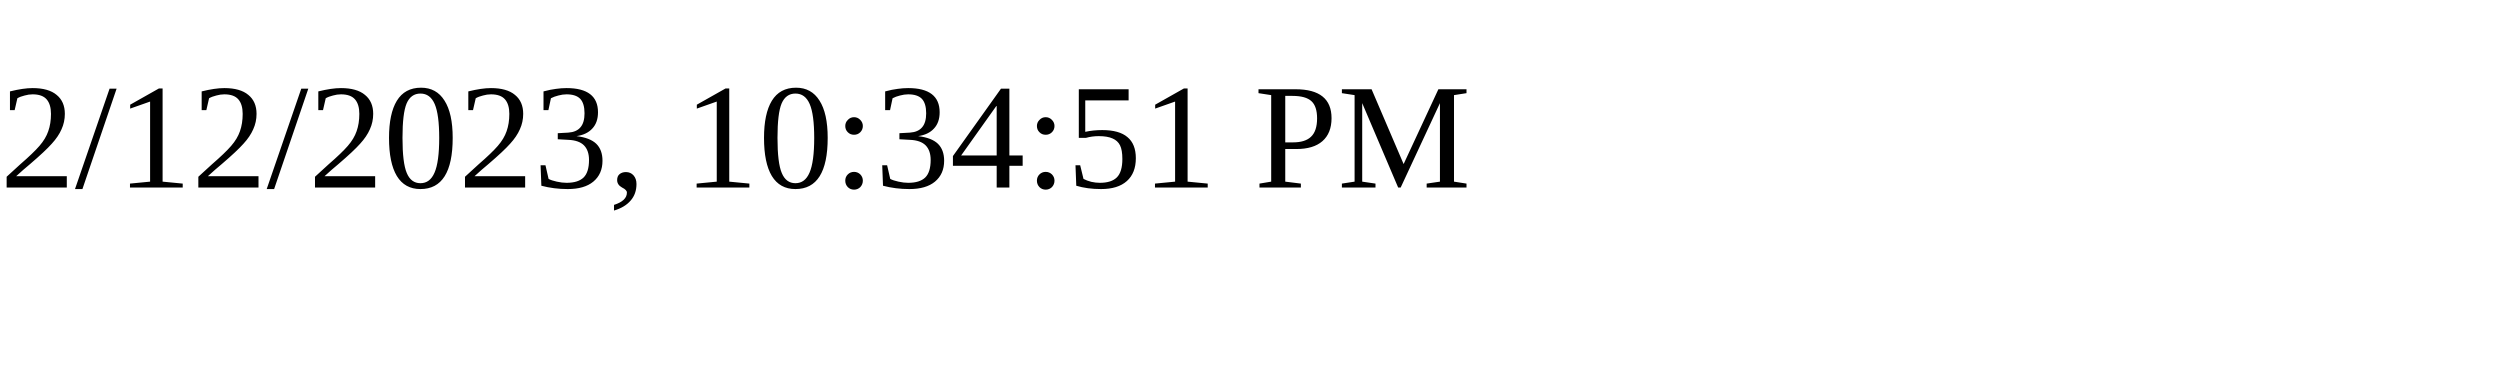
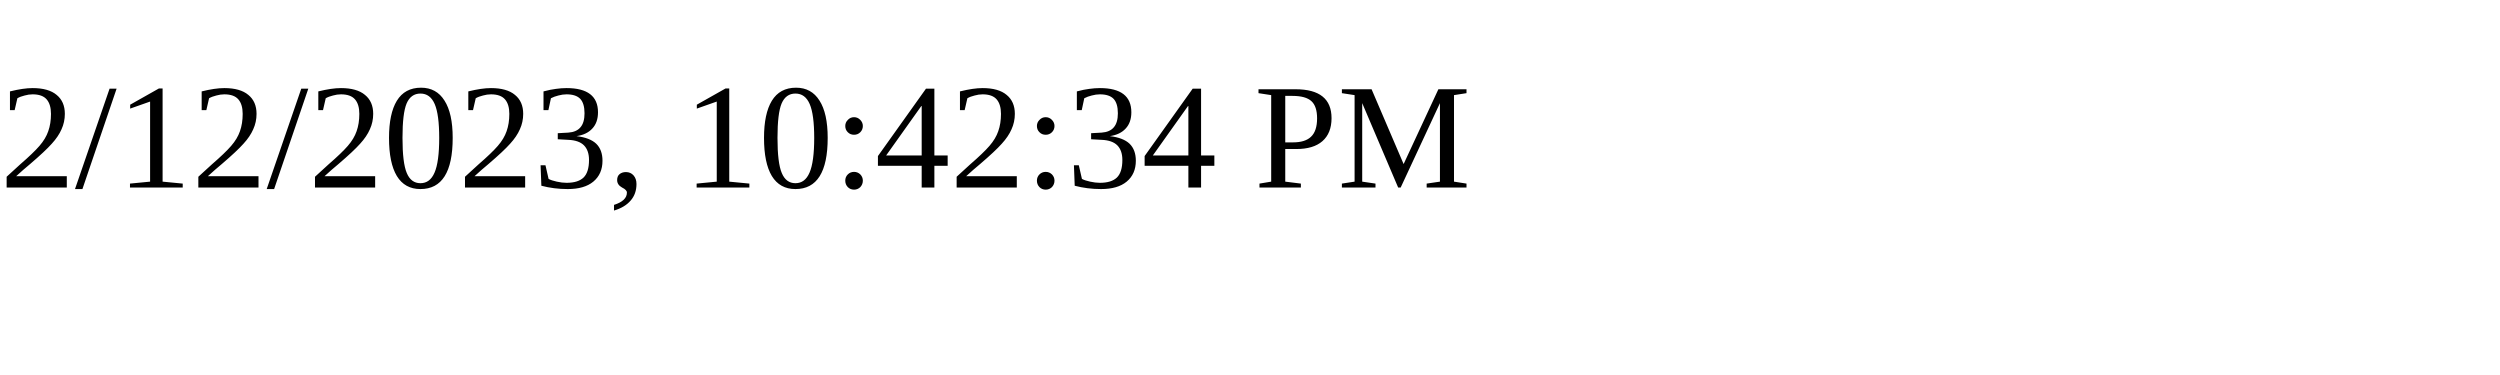
<svg xmlns="http://www.w3.org/2000/svg" height="30" width="200">
-   <text x="0" y="15">2/12/2023, 10:34:51 PM</text>
+   <text x="0" y="15">2/12/2023, 10:42:34 PM</text>
</svg>
